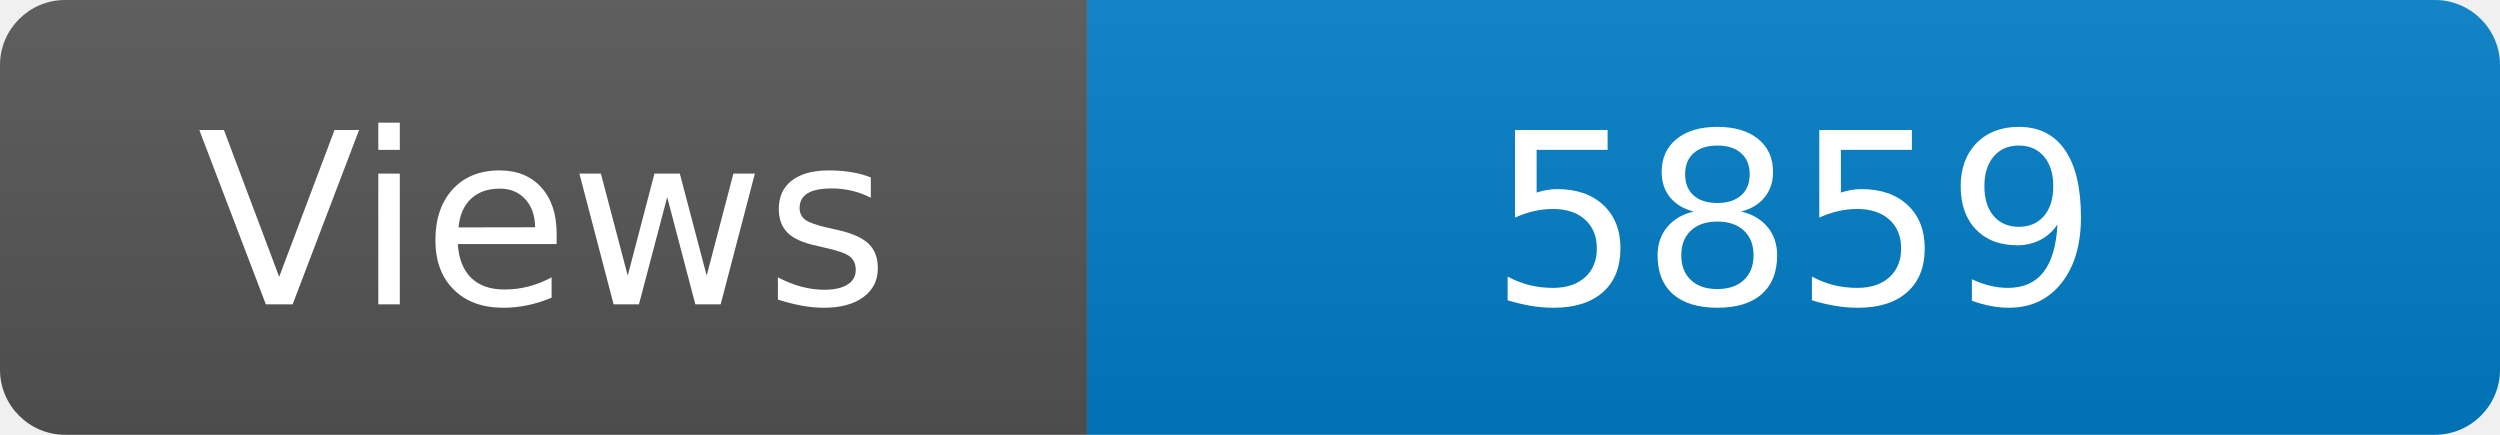
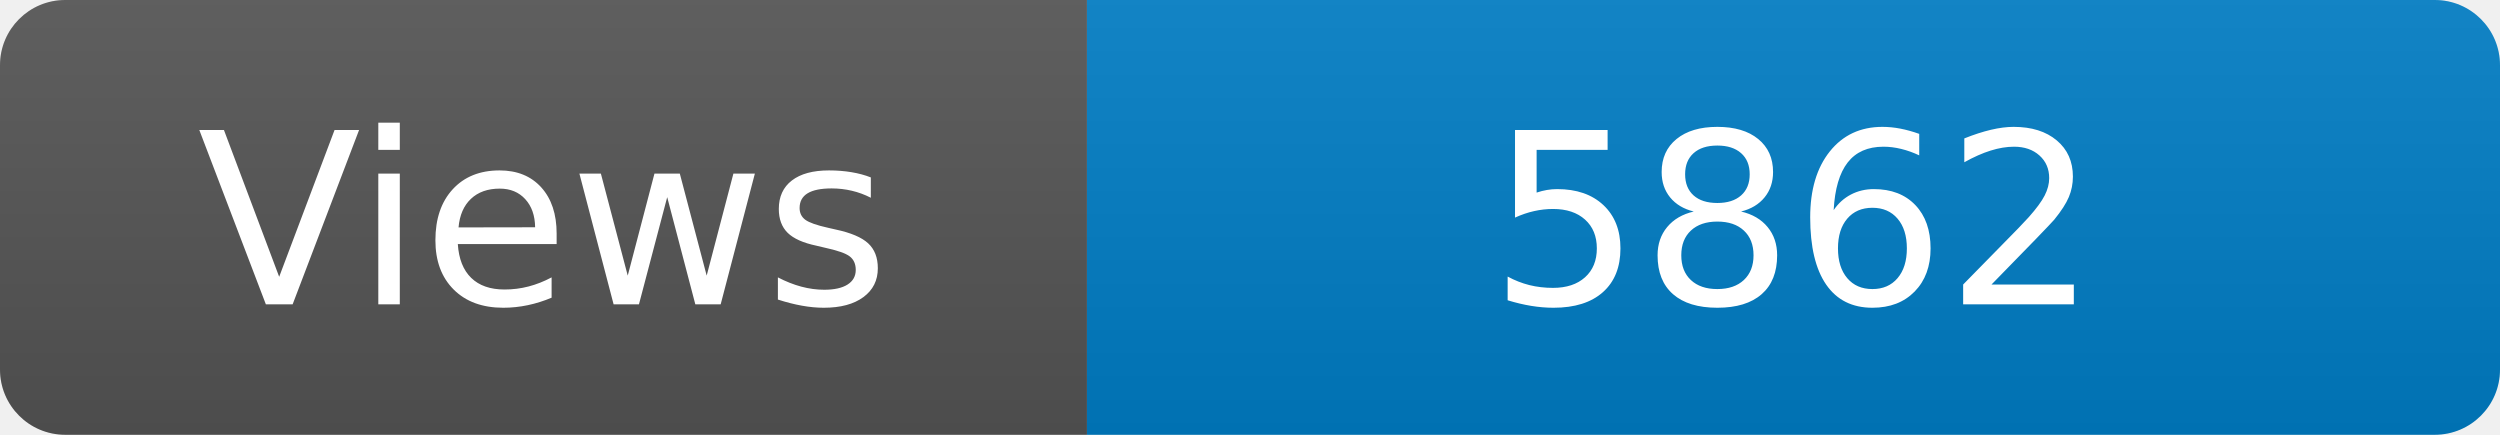
<svg xmlns="http://www.w3.org/2000/svg" width="115" height="20" role="img" aria-label="Maintained?: yes">
  <linearGradient id="s" x2="0" y2="100%">
    <stop offset="0" stop-color="#bbb" stop-opacity=".1" />
    <stop offset="1" stop-opacity=".1" />
  </linearGradient>
  <clipPath id="r">
    <rect width="115" height="20" rx="3" fill="#fff" />
  </clipPath>
  <g clip-path="url(#r)">
    <rect width="50" height="20" fill="#555" />
    <rect x="50" width="160" height="20" fill="#007ec6" />
    <rect width="115" height="20" fill="url(#s)" />
  </g>
  <g fill="#fff" text-anchor="middle" font-family="Verdana,Geneva,DejaVu Sans,sans-serif" font-size="110">
    <text x="250" y="140" transform="scale(.1)" fill="#fff">Views</text>
-     <text x="825" y="140" transform="scale(.1)" fill="#fff">5859</text>
+     <text x="825" y="140" transform="scale(.1)" fill="#fff">5862</text>
  </g>
</svg>
